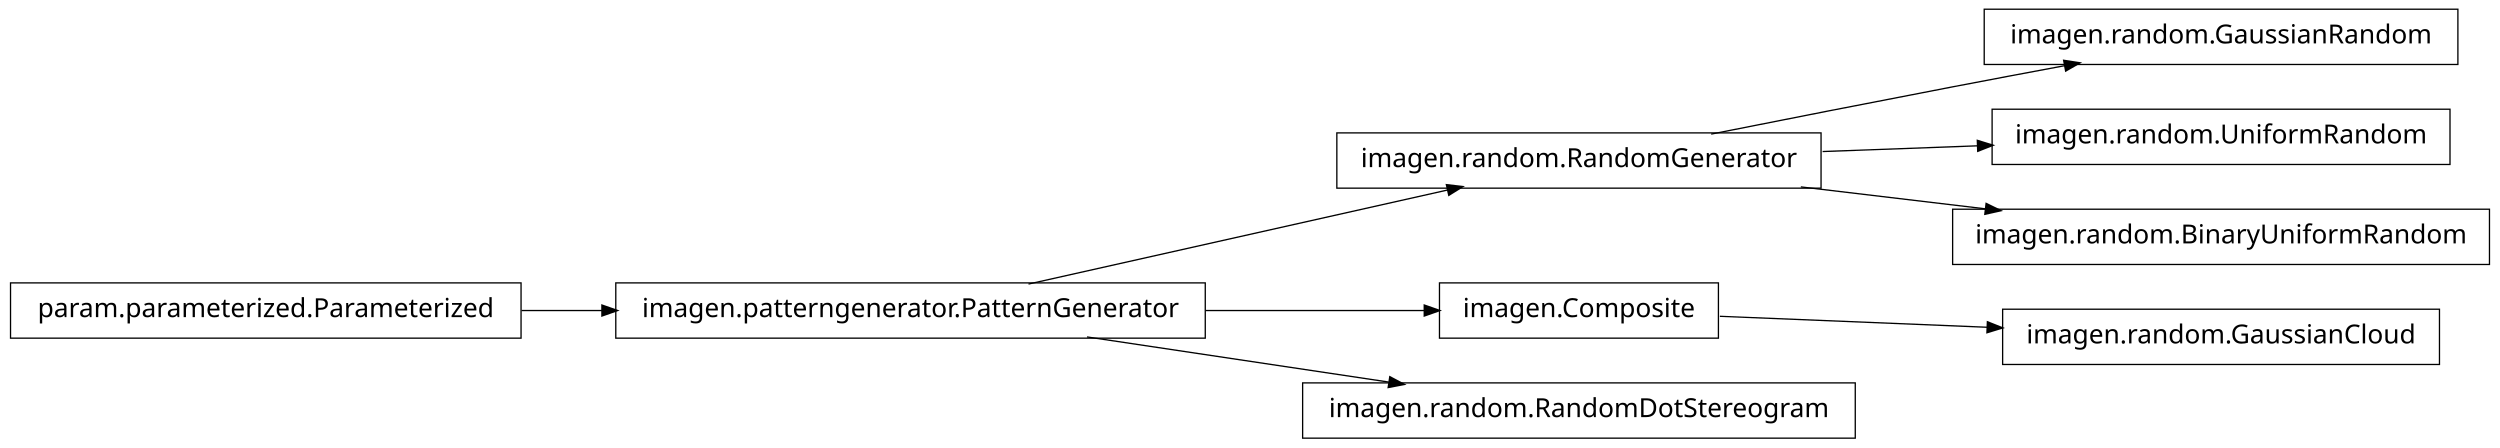
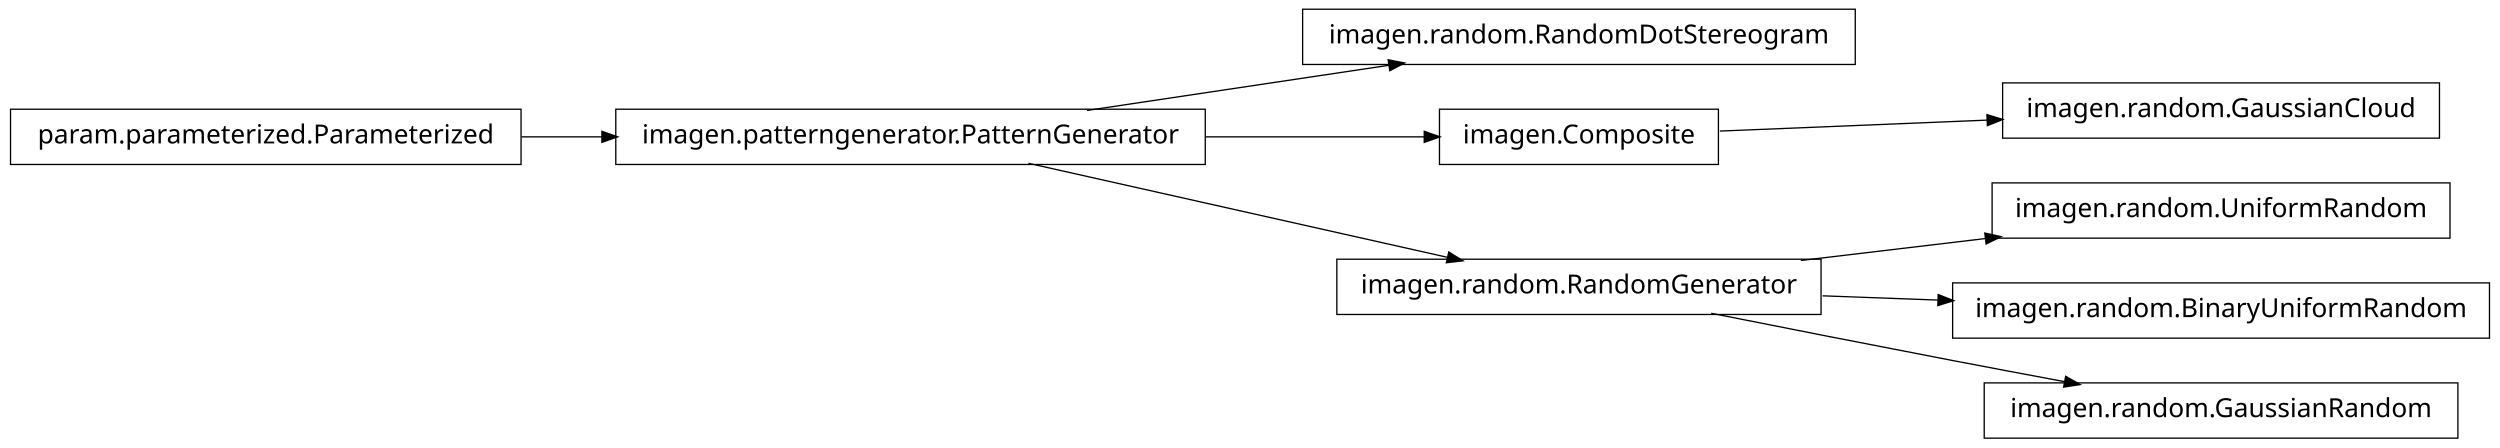
<svg xmlns="http://www.w3.org/2000/svg" width="950pt" height="170pt" viewBox="0.00 0.00 950.00 170.00">
  <g id="graph1" class="graph" transform="scale(1 1) rotate(0) translate(4 166)">
    <polygon fill="white" stroke="white" points="-4,5 -4,-166 947,-166 947,5 -4,5" />
    <g id="node1" class="node">
-       <polygon fill="none" stroke="black" stroke-width="0.5" points="930,-162.5 750,-162.5 750,-141.5 930,-141.5 930,-162.5" />
-       <text text-anchor="middle" x="840" y="-149.5" font-family="Vera" font-size="10.00">imagen.random.GaussianRandom</text>
+       <polygon fill="none" stroke="black" stroke-width="0.5" points="701,-162.5 491,-162.5 491,-141.5 701,-141.5 701,-162.5" />
+       <text text-anchor="middle" x="596" y="-149.5" font-family="Vera" font-size="10.00">imagen.random.RandomDotStereogram</text>
    </g>
    <g id="node2" class="node">
-       <polygon fill="none" stroke="black" stroke-width="0.5" points="688,-115.5 504,-115.5 504,-94.5 688,-94.5 688,-115.5" />
-       <text text-anchor="middle" x="596" y="-102.5" font-family="Vera" font-size="10.00">imagen.random.RandomGenerator</text>
+       <polygon fill="none" stroke="black" stroke-width="0.5" points="454,-124.5 230,-124.5 230,-103.5 454,-103.5 454,-124.5" />
+       <text text-anchor="middle" x="342" y="-111.5" font-family="Vera" font-size="10.00">imagen.patterngenerator.PatternGenerator</text>
    </g>
    <g id="edge2" class="edge">
-       <path fill="none" stroke="black" stroke-width="0.5" d="M646.249,-115.042C673.403,-120.435 707.523,-127.157 738,-133 751.786,-135.643 766.631,-138.438 780.613,-141.047" />
-       <polygon fill="black" stroke="black" points="780.485,-142.803 785.721,-141.999 781.126,-139.362 780.485,-142.803" />
+       <path fill="none" stroke="black" stroke-width="0.5" d="M409.068,-124.034C444.37,-129.315 487.689,-135.796 523.734,-141.189" />
+       <polygon fill="black" stroke="black" points="523.793,-142.967 528.997,-141.976 524.311,-139.505 523.793,-142.967" />
+     </g>
+     <g id="node4" class="node">
+       <polygon fill="none" stroke="black" stroke-width="0.5" points="649,-124.5 543,-124.5 543,-103.5 649,-103.5 649,-124.5" />
+       <text text-anchor="middle" x="596" y="-111.5" font-family="Vera" font-size="10.00">imagen.Composite</text>
+     </g>
+     <g id="edge4" class="edge">
+       <path fill="none" stroke="black" stroke-width="0.5" d="M454.147,-114C482.808,-114 512.492,-114 537.251,-114" />
+       <polygon fill="black" stroke="black" points="537.458,-115.75 542.458,-114 537.458,-112.25 537.458,-115.75" />
    </g>
    <g id="node7" class="node">
-       <polygon fill="none" stroke="black" stroke-width="0.5" points="927,-124.5 753,-124.5 753,-103.5 927,-103.5 927,-124.5" />
-       <text text-anchor="middle" x="840" y="-111.5" font-family="Vera" font-size="10.00">imagen.random.UniformRandom</text>
+       <polygon fill="none" stroke="black" stroke-width="0.5" points="688,-67.5 504,-67.5 504,-46.5 688,-46.5 688,-67.5" />
+       <text text-anchor="middle" x="596" y="-54.5" font-family="Vera" font-size="10.00">imagen.random.RandomGenerator</text>
+     </g>
+     <g id="edge12" class="edge">
+       <path fill="none" stroke="black" stroke-width="0.5" d="M386.825,-103.941C431.484,-93.919 499.901,-78.566 546.223,-68.171" />
+       <polygon fill="black" stroke="black" points="546.701,-69.857 551.196,-67.054 545.934,-66.442 546.701,-69.857" />
+     </g>
+     <g id="node9" class="node">
+       <polygon fill="none" stroke="black" stroke-width="0.5" points="923,-134.5 757,-134.5 757,-113.5 923,-113.5 923,-134.5" />
+       <text text-anchor="middle" x="840" y="-121.5" font-family="Vera" font-size="10.00">imagen.random.GaussianCloud</text>
+     </g>
+     <g id="edge8" class="edge">
+       <path fill="none" stroke="black" stroke-width="0.5" d="M649.547,-116.195C679.364,-117.417 717.246,-118.969 751.359,-120.367" />
+       <polygon fill="black" stroke="black" points="751.296,-122.116 756.364,-120.572 751.44,-118.619 751.296,-122.116" />
+     </g>
+     <g id="node6" class="node">
+       <polygon fill="none" stroke="black" stroke-width="0.5" points="927,-96.5 753,-96.5 753,-75.5 927,-75.5 927,-96.5" />
+       <text text-anchor="middle" x="840" y="-83.5" font-family="Vera" font-size="10.00">imagen.random.UniformRandom</text>
    </g>
    <g id="edge6" class="edge">
-       <path fill="none" stroke="black" stroke-width="0.5" d="M688.594,-108.415C707.818,-109.124 728.078,-109.872 747.305,-110.581" />
-       <polygon fill="black" stroke="black" points="747.638,-112.344 752.699,-110.78 747.767,-108.847 747.638,-112.344" />
+       <path fill="none" stroke="black" stroke-width="0.5" d="M680.313,-67.021C702.98,-69.715 727.572,-72.638 750.51,-75.364" />
+       <polygon fill="black" stroke="black" points="750.512,-77.126 755.684,-75.979 750.926,-73.651 750.512,-77.126" />
    </g>
-     <g id="node13" class="node">
-       <polygon fill="none" stroke="black" stroke-width="0.5" points="942,-86.5 738,-86.5 738,-65.5 942,-65.5 942,-86.5" />
-       <text text-anchor="middle" x="840" y="-73.5" font-family="Vera" font-size="10.00">imagen.random.BinaryUniformRandom</text>
+     <g id="node11" class="node">
+       <polygon fill="none" stroke="black" stroke-width="0.5" points="942,-58.5 738,-58.5 738,-37.5 942,-37.5 942,-58.5" />
+       <text text-anchor="middle" x="840" y="-45.5" font-family="Vera" font-size="10.00">imagen.random.BinaryUniformRandom</text>
    </g>
-     <g id="edge12" class="edge">
-       <path fill="none" stroke="black" stroke-width="0.5" d="M680.313,-94.979C702.98,-92.285 727.572,-89.362 750.51,-86.636" />
-       <polygon fill="black" stroke="black" points="750.926,-88.349 755.684,-86.021 750.512,-84.874 750.926,-88.349" />
+     <g id="edge10" class="edge">
+       <path fill="none" stroke="black" stroke-width="0.5" d="M688.594,-53.585C702.882,-53.058 717.743,-52.51 732.327,-51.972" />
+       <polygon fill="black" stroke="black" points="732.753,-53.707 737.685,-51.774 732.624,-50.209 732.753,-53.707" />
    </g>
-     <g id="node4" class="node">
-       <polygon fill="none" stroke="black" stroke-width="0.5" points="923,-48.5 757,-48.5 757,-27.5 923,-27.5 923,-48.5" />
-       <text text-anchor="middle" x="840" y="-35.5" font-family="Vera" font-size="10.00">imagen.random.GaussianCloud</text>
-     </g>
-     <g id="node5" class="node">
-       <polygon fill="none" stroke="black" stroke-width="0.5" points="649,-58.5 543,-58.5 543,-37.5 649,-37.5 649,-58.5" />
-       <text text-anchor="middle" x="596" y="-45.5" font-family="Vera" font-size="10.00">imagen.Composite</text>
-     </g>
-     <g id="edge4" class="edge">
-       <path fill="none" stroke="black" stroke-width="0.5" d="M649.547,-45.806C679.364,-44.584 717.246,-43.031 751.359,-41.633" />
-       <polygon fill="black" stroke="black" points="751.44,-43.381 756.364,-41.428 751.296,-39.884 751.44,-43.381" />
-     </g>
-     <g id="node9" class="node">
-       <polygon fill="none" stroke="black" stroke-width="0.5" points="454,-58.5 230,-58.5 230,-37.5 454,-37.5 454,-58.5" />
-       <text text-anchor="middle" x="342" y="-45.5" font-family="Vera" font-size="10.00">imagen.patterngenerator.PatternGenerator</text>
+     <g id="node15" class="node">
+       <polygon fill="none" stroke="black" stroke-width="0.5" points="930,-20.5 750,-20.5 750,0.5 930,0.5 930,-20.5" />
+       <text text-anchor="middle" x="840" y="-7.5" font-family="Vera" font-size="10.00">imagen.random.GaussianRandom</text>
    </g>
    <g id="edge14" class="edge">
-       <path fill="none" stroke="black" stroke-width="0.5" d="M386.825,-58.059C431.484,-68.081 499.901,-83.434 546.223,-93.829" />
-       <polygon fill="black" stroke="black" points="545.934,-95.558 551.196,-94.946 546.701,-92.143 545.934,-95.558" />
+       <path fill="none" stroke="black" stroke-width="0.5" d="M646.249,-46.958C673.403,-41.565 707.523,-34.843 738,-29 751.786,-26.357 766.631,-23.562 780.613,-20.953" />
+       <polygon fill="black" stroke="black" points="781.126,-22.638 785.721,-20.001 780.485,-19.197 781.126,-22.638" />
    </g>
-     <g id="edge10" class="edge">
-       <path fill="none" stroke="black" stroke-width="0.5" d="M454.147,-48C482.808,-48 512.492,-48 537.251,-48" />
-       <polygon fill="black" stroke="black" points="537.458,-49.75 542.458,-48 537.458,-46.25 537.458,-49.75" />
-     </g>
-     <g id="node16" class="node">
-       <polygon fill="none" stroke="black" stroke-width="0.5" points="701,-20.5 491,-20.5 491,0.5 701,0.5 701,-20.5" />
-       <text text-anchor="middle" x="596" y="-7.5" font-family="Vera" font-size="10.00">imagen.random.RandomDotStereogram</text>
+     <g id="node14" class="node">
+       <polygon fill="none" stroke="black" stroke-width="0.5" points="194,-124.5 5.68434e-14,-124.5 0,-103.5 194,-103.5 194,-124.5" />
+       <text text-anchor="middle" x="97" y="-111.5" font-family="Vera" font-size="10.00">param.parameterized.Parameterized</text>
    </g>
    <g id="edge16" class="edge">
-       <path fill="none" stroke="black" stroke-width="0.5" d="M409.068,-37.966C444.37,-32.685 487.689,-26.204 523.734,-20.811" />
-       <polygon fill="black" stroke="black" points="524.311,-22.495 528.997,-20.024 523.793,-19.033 524.311,-22.495" />
-     </g>
-     <g id="node10" class="node">
-       <polygon fill="none" stroke="black" stroke-width="0.5" points="194,-58.5 5.68434e-14,-58.5 0,-37.5 194,-37.5 194,-58.5" />
-       <text text-anchor="middle" x="97" y="-45.5" font-family="Vera" font-size="10.00">param.parameterized.Parameterized</text>
-     </g>
-     <g id="edge8" class="edge">
-       <path fill="none" stroke="black" stroke-width="0.5" d="M194.182,-48C204.286,-48 214.629,-48 224.922,-48" />
-       <polygon fill="black" stroke="black" points="224.969,-49.75 229.969,-48 224.969,-46.25 224.969,-49.75" />
+       <path fill="none" stroke="black" stroke-width="0.5" d="M194.182,-114C204.286,-114 214.629,-114 224.922,-114" />
+       <polygon fill="black" stroke="black" points="224.969,-115.75 229.969,-114 224.969,-112.25 224.969,-115.75" />
    </g>
  </g>
</svg>
